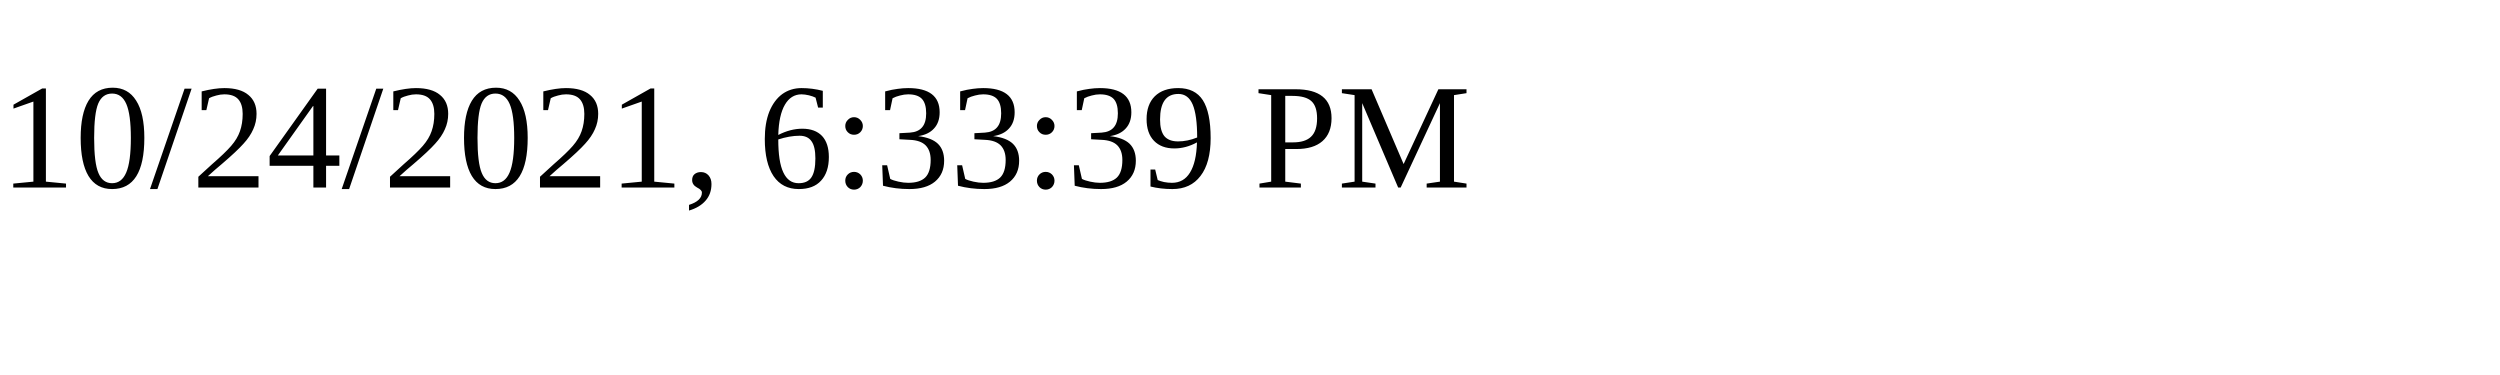
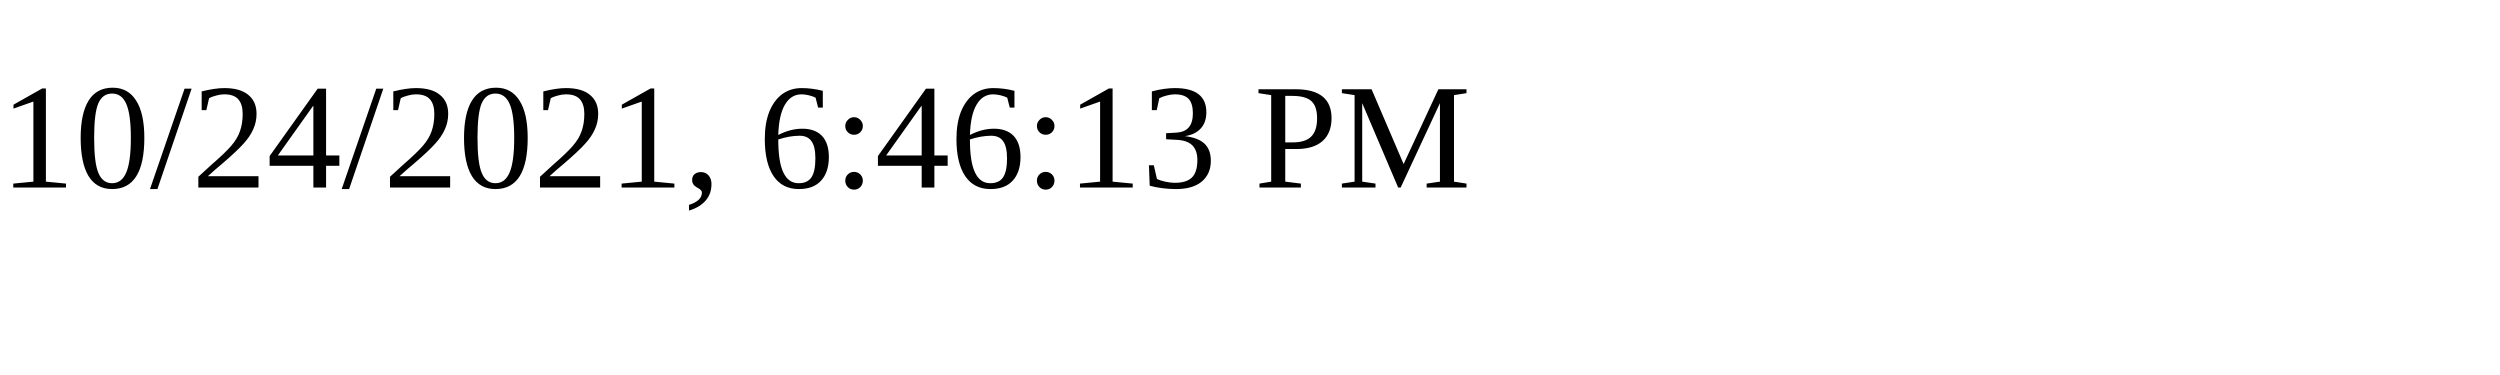
<svg xmlns="http://www.w3.org/2000/svg" height="30" width="200">
-   <text x="0" y="15">10/24/2021, 6:33:39 PM</text>
+   <text x="0" y="15">10/24/2021, 6:46:13 PM</text>
</svg>
